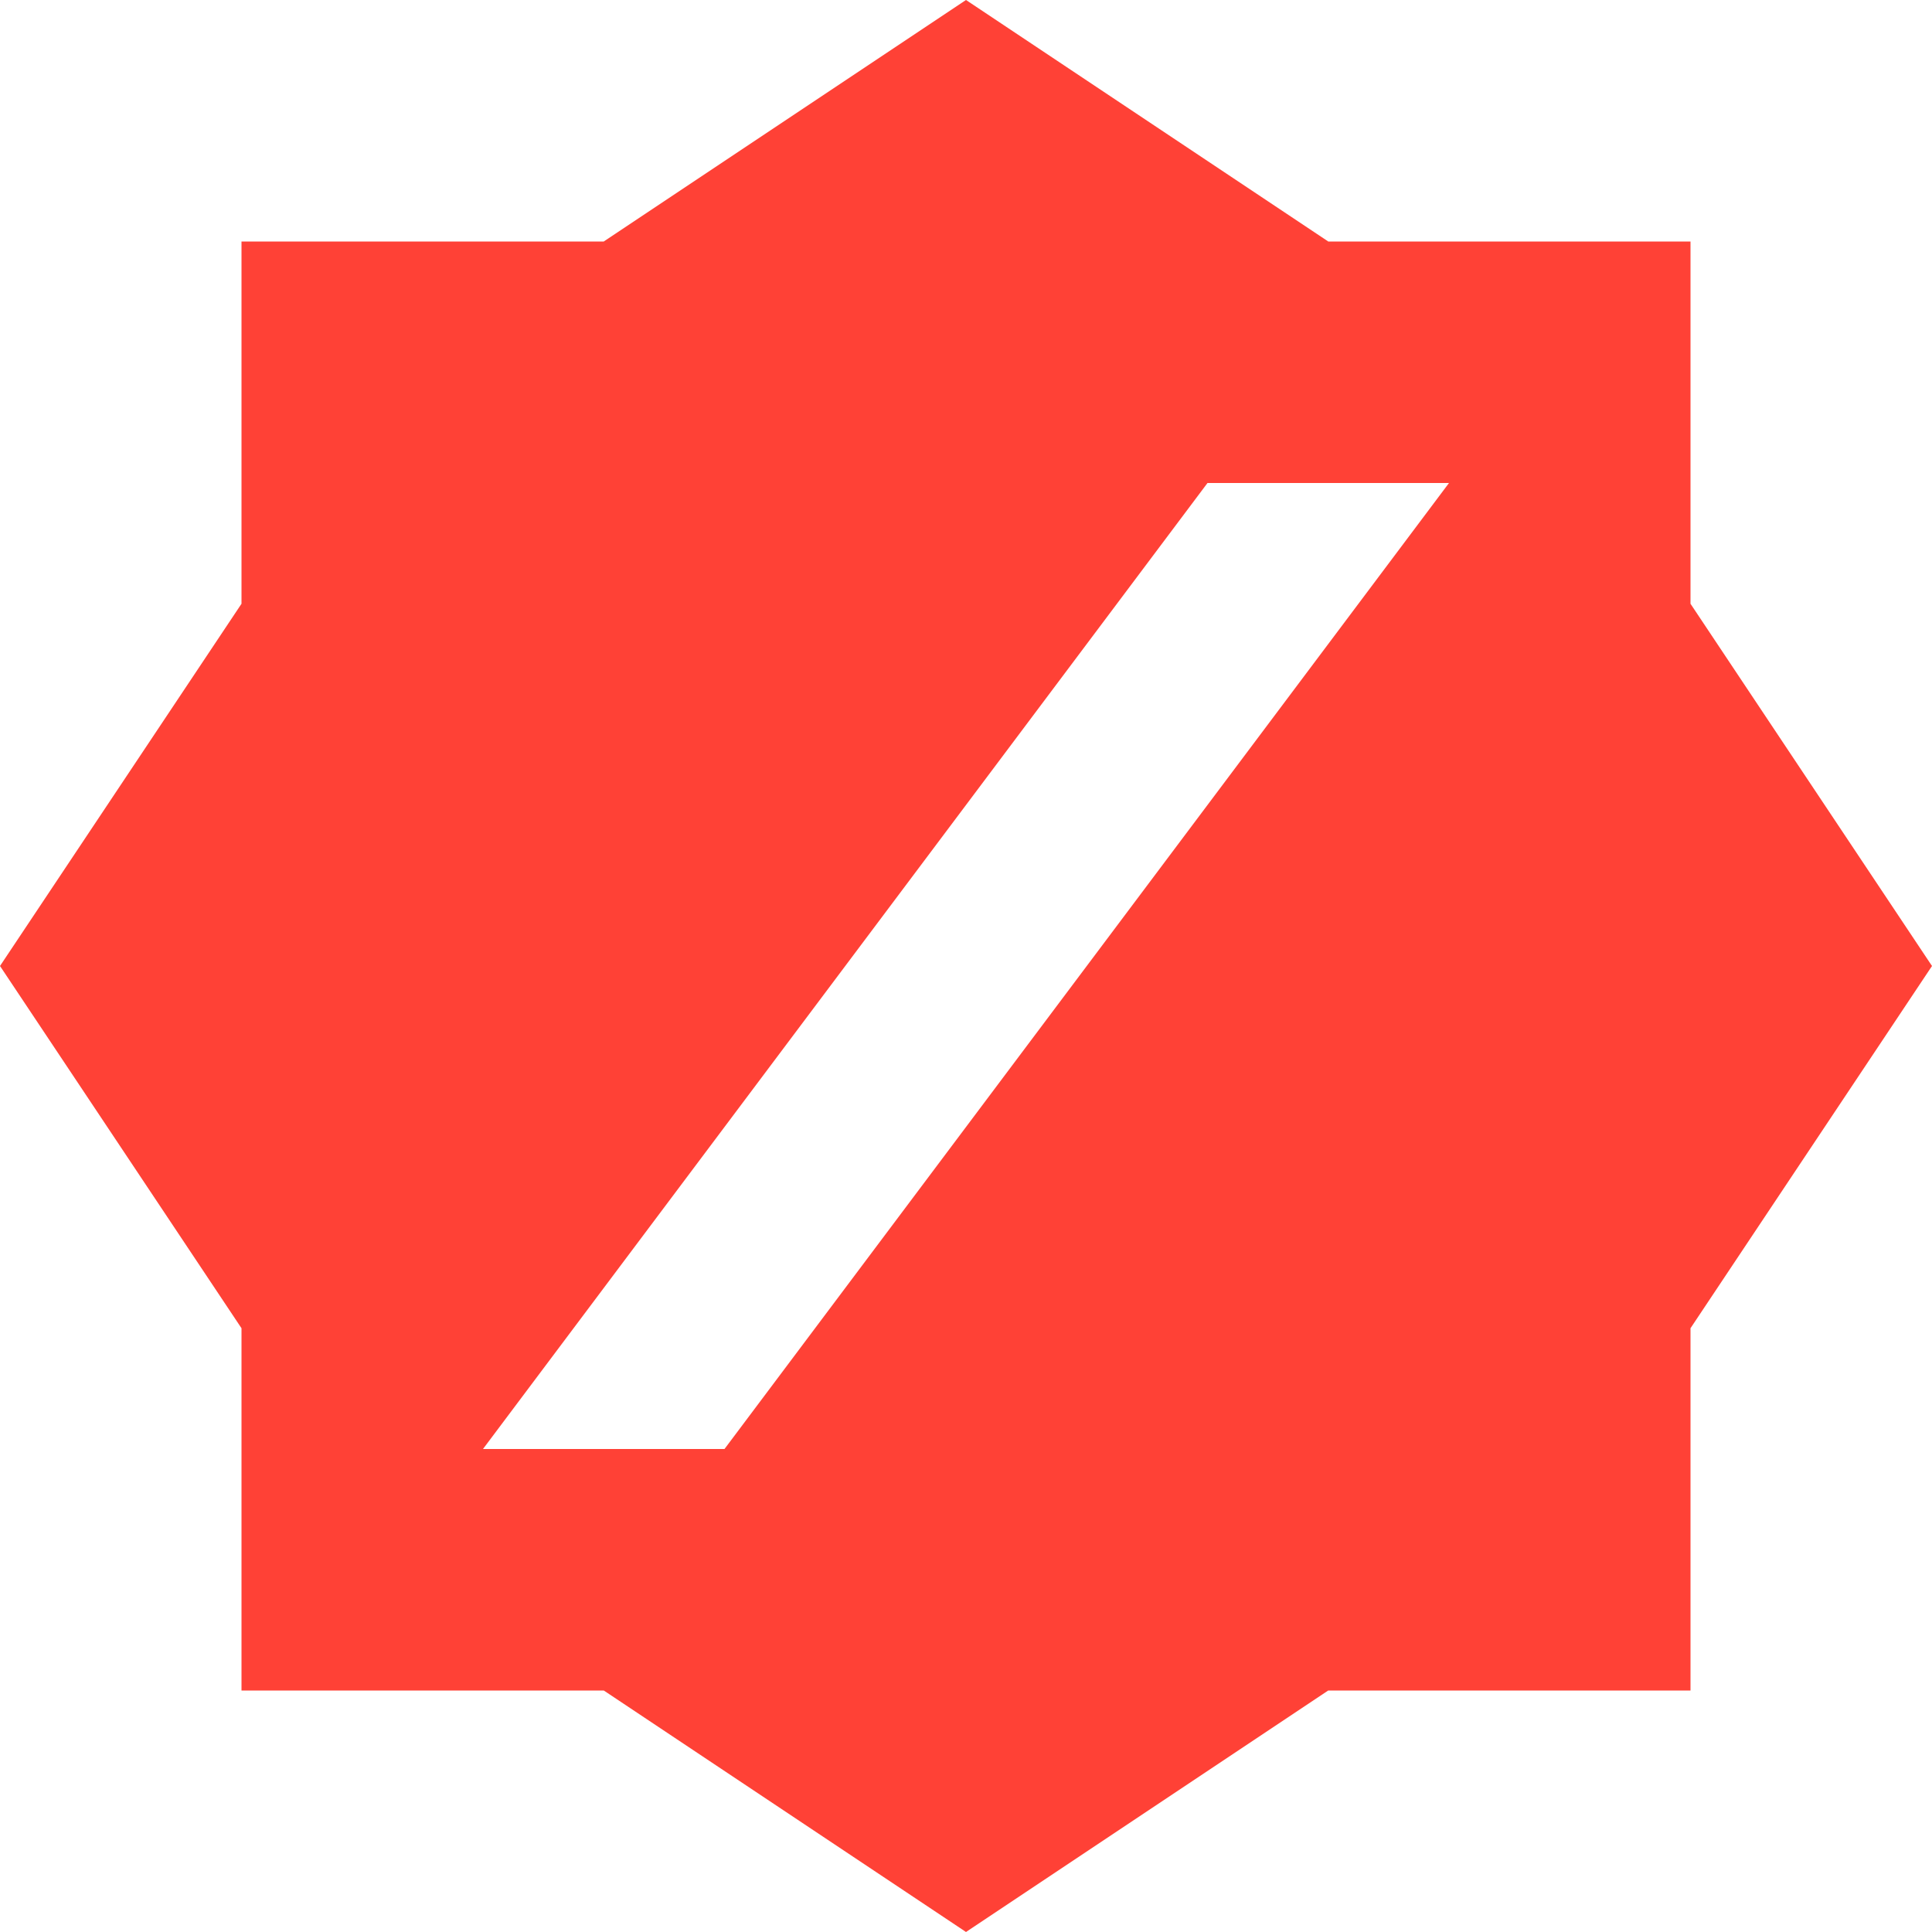
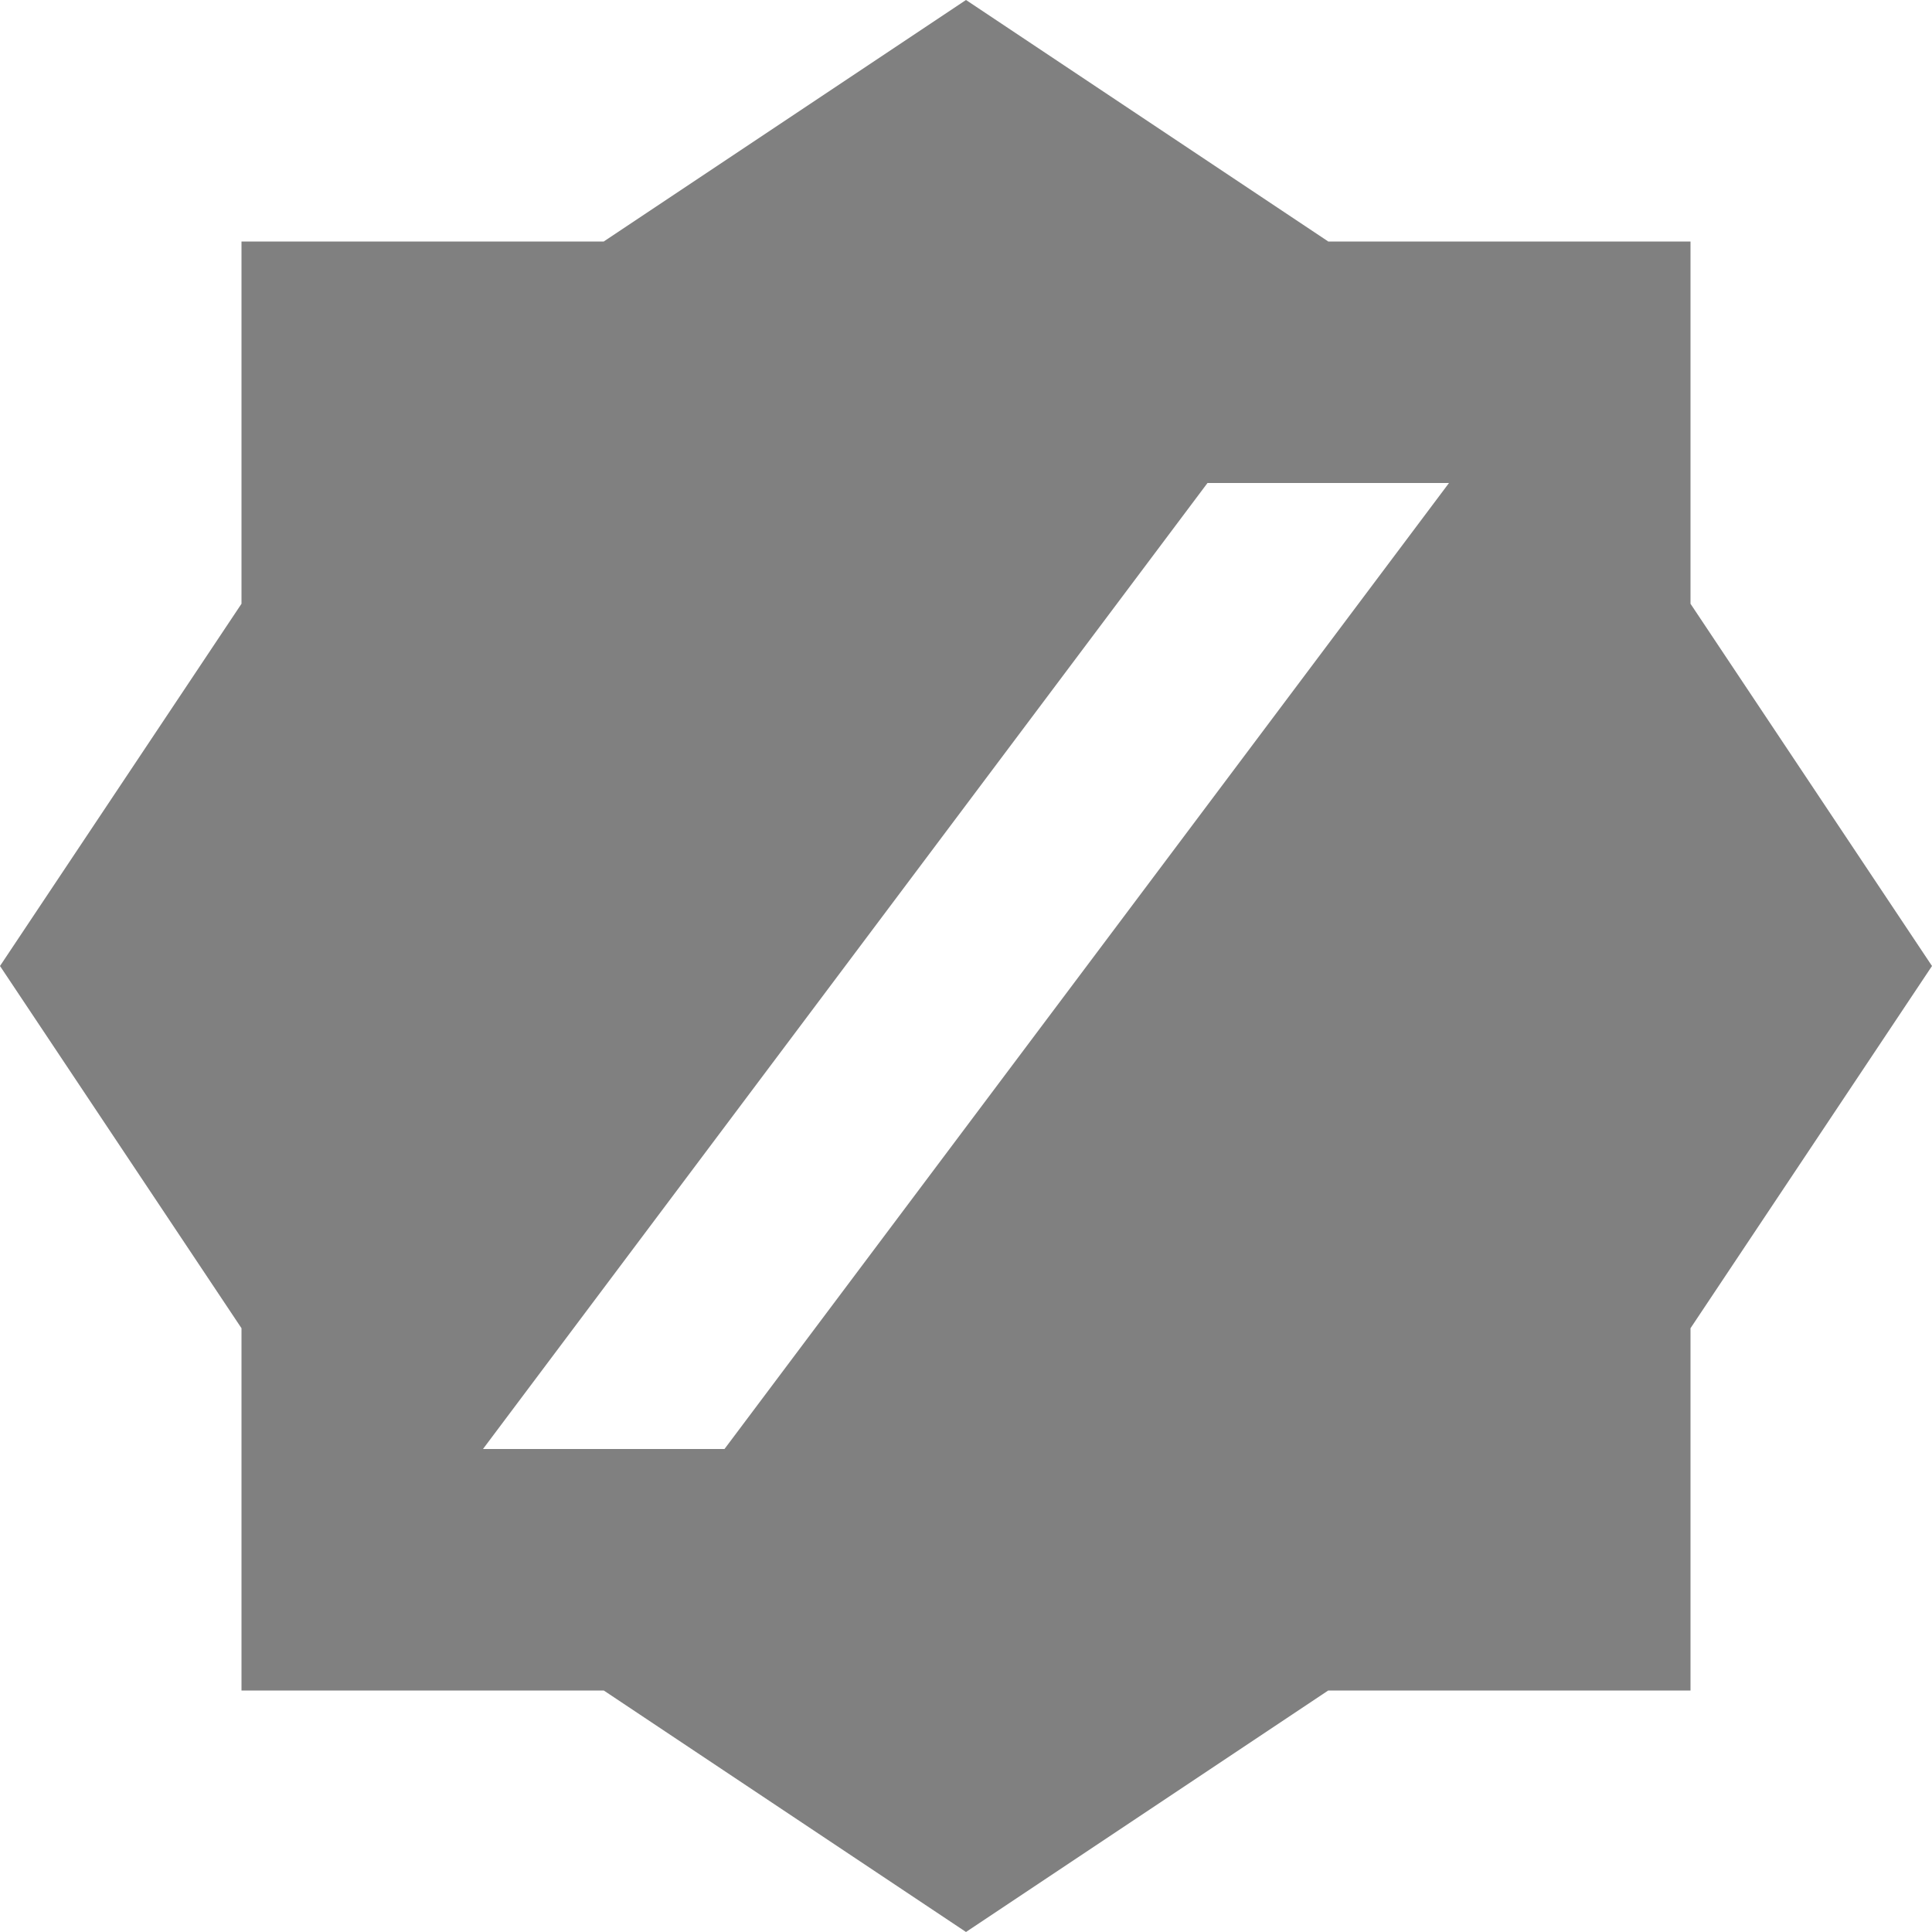
- <svg xmlns="http://www.w3.org/2000/svg" fill="#ff4136" version="1.1" viewBox="0 0 16 16">
+ <svg xmlns="http://www.w3.org/2000/svg" fill="gray" version="1.1" viewBox="0 0 16 16">
  <path d="m8 0-3 2h-3v3l-2 3 2 3v3h3l3 2 3-2h3v-3l2-3-2-3v-3h-3zm2 4h2l-6 8h-2z" />
</svg>
